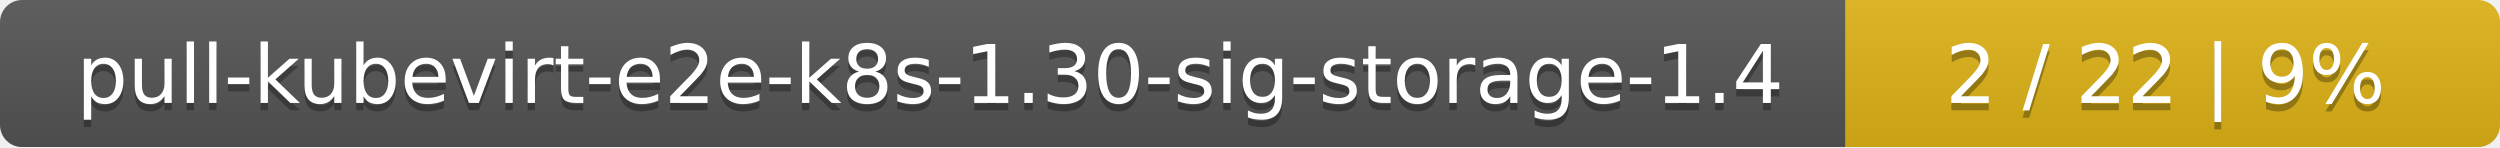
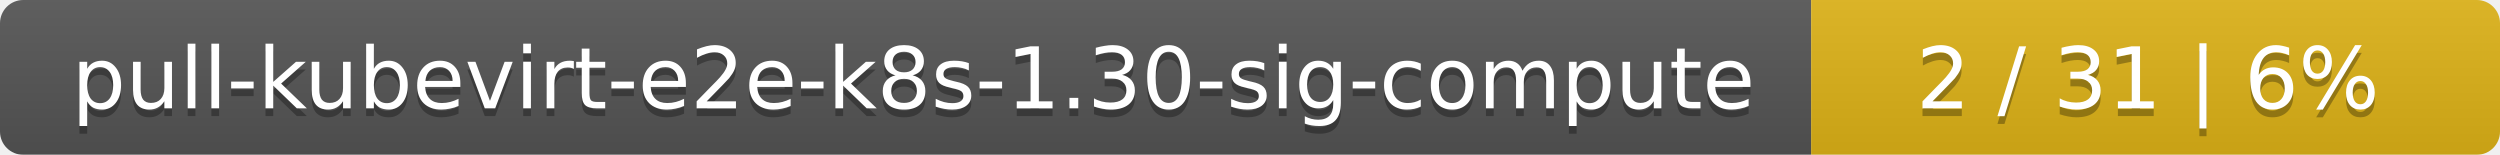
- <svg xmlns="http://www.w3.org/2000/svg" width="340" height="20">
+ <svg xmlns="http://www.w3.org/2000/svg" width="323" height="20">
  <linearGradient id="smooth" x2="0" y2="100%">
    <stop offset="0" stop-color="#bbb" stop-opacity=".1" />
    <stop offset="1" stop-opacity=".1" />
  </linearGradient>
  <mask id="round">
-     <rect width="340" height="20" rx="3" fill="#fff" />
+     <rect width="323" height="20" rx="3" fill="#fff" />
  </mask>
  <g mask="url(#round)">
-     <rect width="251" height="20" fill="#555" />
-     <rect x="251" width="89" height="20" fill="#dfb317" />
-     <rect width="340" height="20" fill="url(#smooth)" />
+     <rect width="234" height="20" fill="#555" />
+     <rect x="234" width="89" height="20" fill="#dfb317" />
+     <rect width="323" height="20" fill="url(#smooth)" />
  </g>
  <g fill="#fff" text-anchor="middle" font-family="DejaVu Sans,Verdana,Geneva,sans-serif" font-size="11">
-     <text x="126.5" y="15" fill="#010101" fill-opacity=".3">pull-kubevirt-e2e-k8s-1.30-sig-storage-1.4</text>
-     <text x="126.5" y="14">pull-kubevirt-e2e-k8s-1.30-sig-storage-1.4</text>
-     <text x="294.5" y="15" fill="#010101" fill-opacity=".3">2 / 22    |    9%</text>
-     <text x="294.5" y="14">2 / 22    |    9%</text>
+     <text x="118" y="15" fill="#010101" fill-opacity=".3">pull-kubevirt-e2e-k8s-1.30-sig-compute</text>
+     <text x="118" y="14">pull-kubevirt-e2e-k8s-1.30-sig-compute</text>
+     <text x="277.5" y="15" fill="#010101" fill-opacity=".3">2 / 31    |    6%</text>
+     <text x="277.5" y="14">2 / 31    |    6%</text>
  </g>
</svg>
